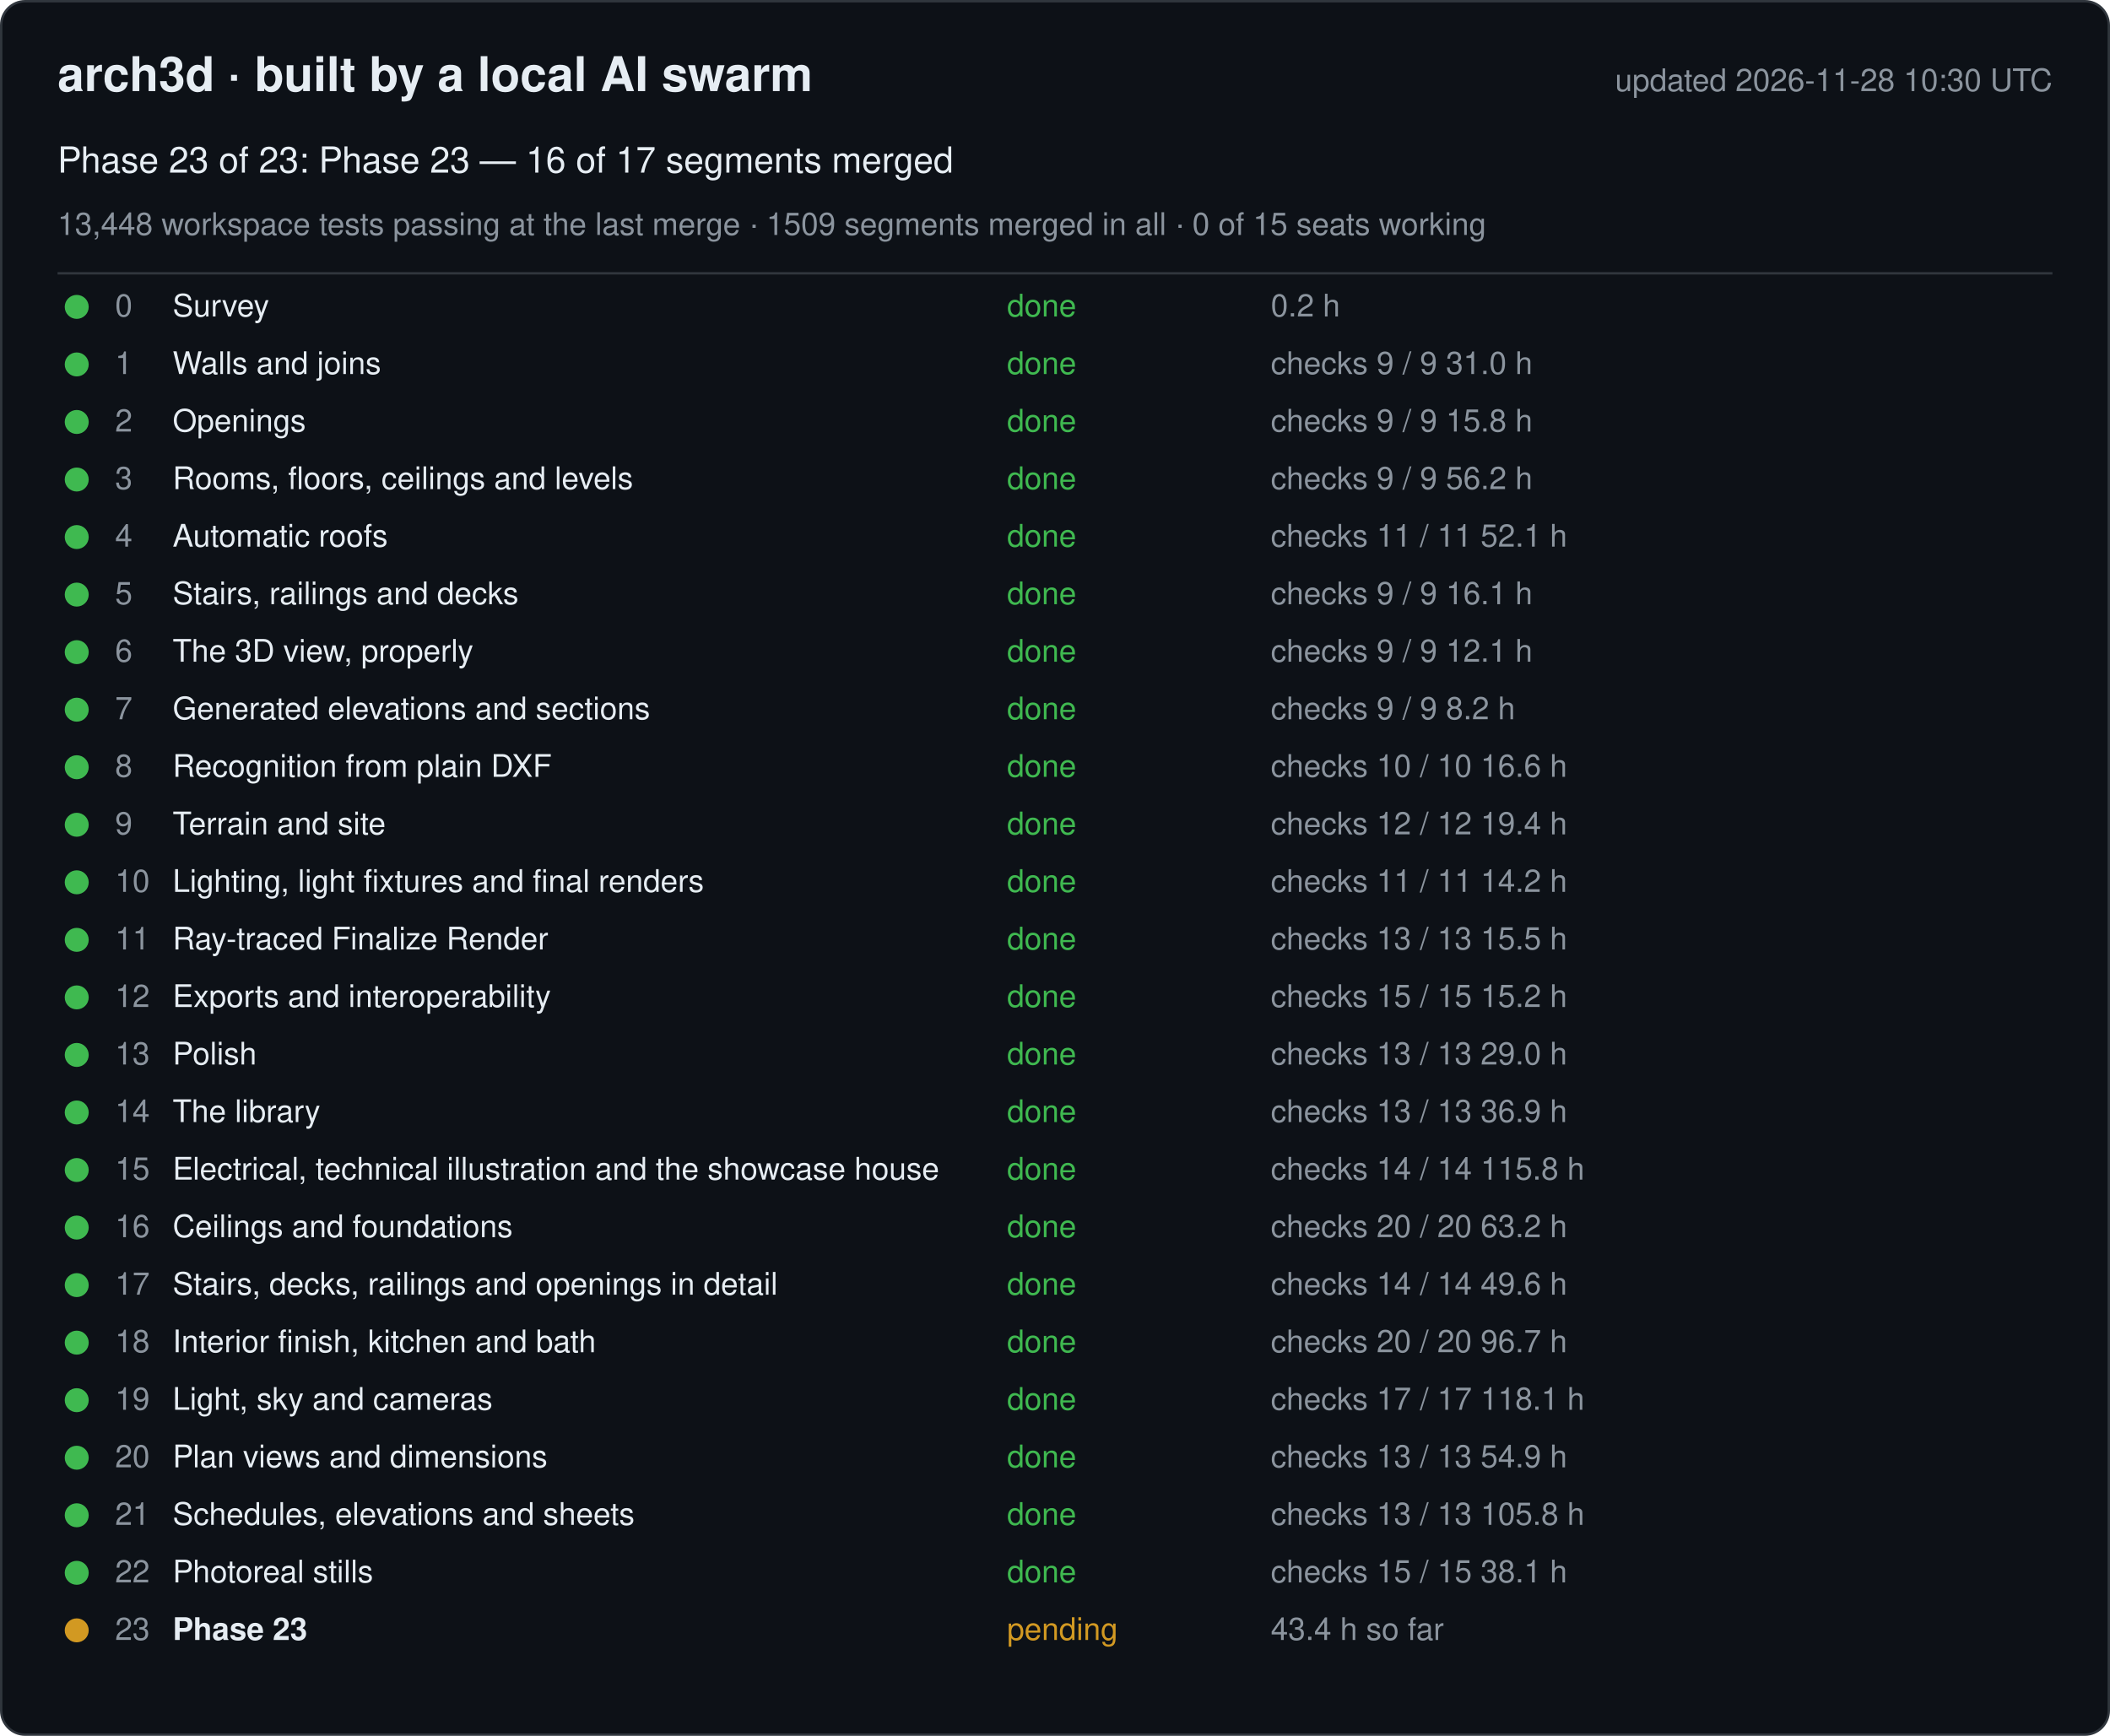
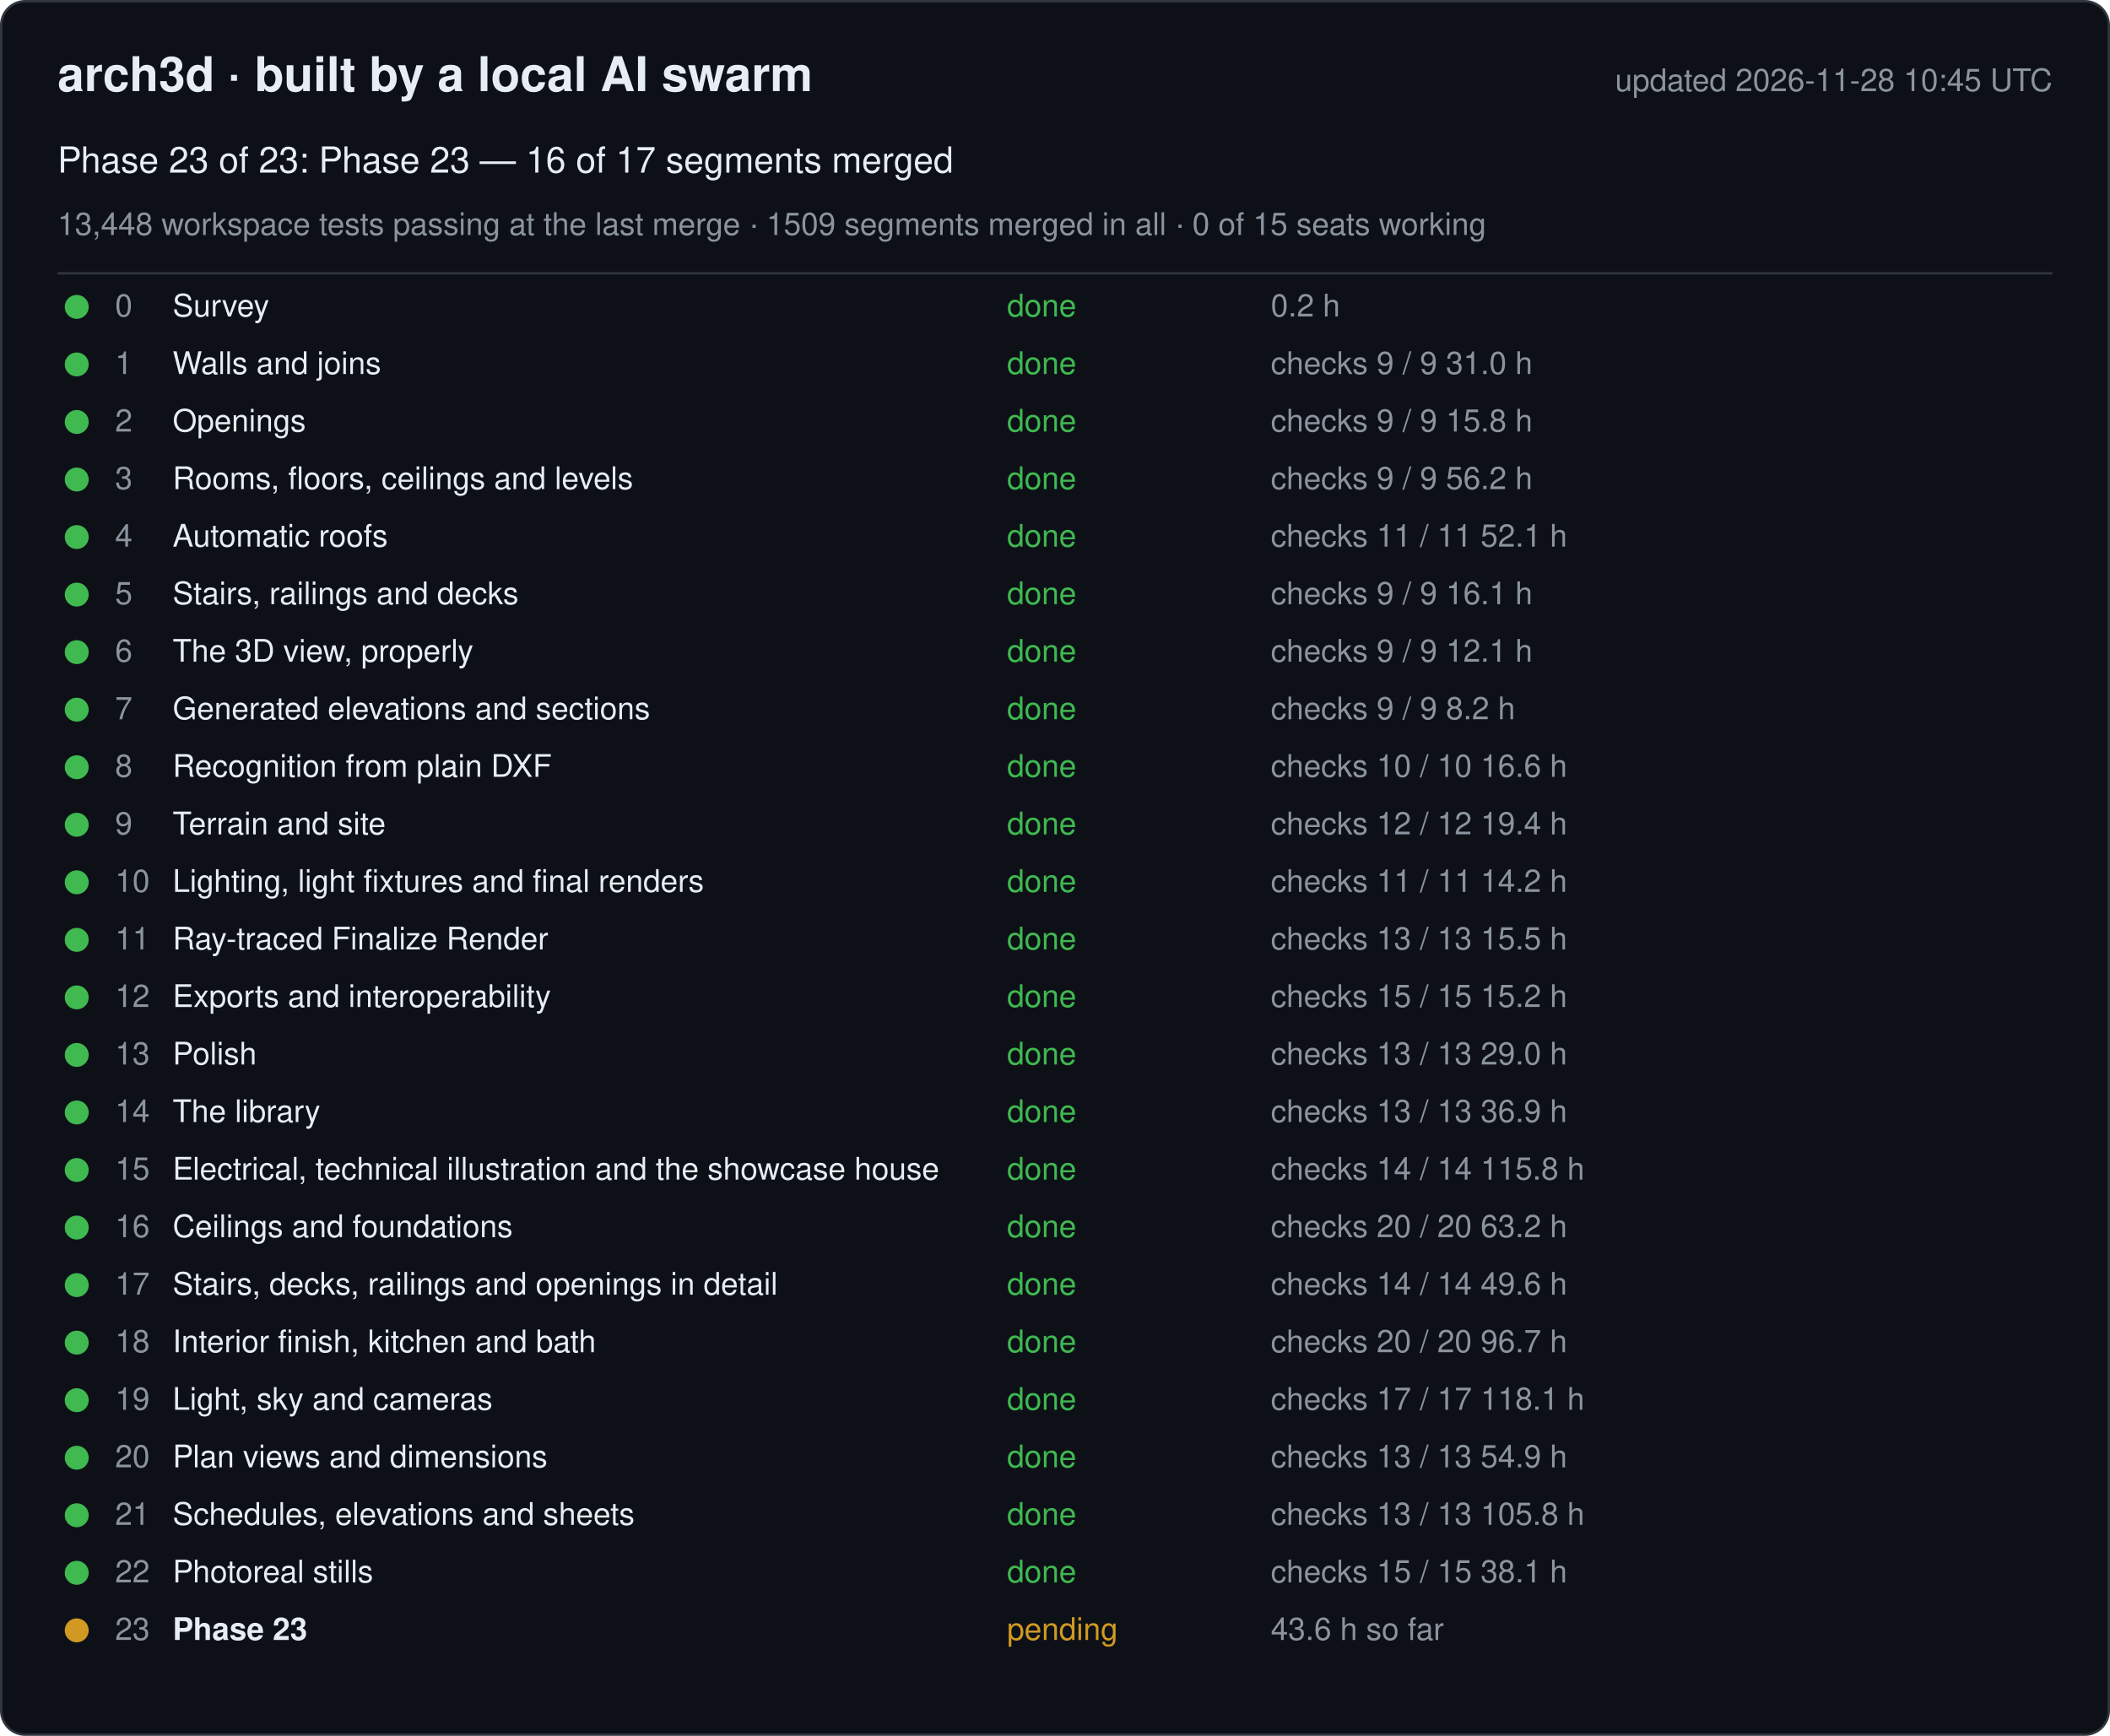
<svg xmlns="http://www.w3.org/2000/svg" width="880" height="724" viewBox="0 0 880 724" font-family="-apple-system, Segoe UI, Helvetica, Arial, sans-serif">
  <rect x="0.5" y="0.5" width="879" height="723" rx="10" fill="#0d1117" stroke="#30363d" />
  <text x="24" y="38" font-size="20" font-weight="600" fill="#e6edf3">arch3d · built by a local AI swarm</text>
-   <text x="856" y="38" font-size="13" fill="#8b949e" text-anchor="end">updated 2026-11-28 10:30 UTC</text>
+   <text x="856" y="38" font-size="13" fill="#8b949e" text-anchor="end">updated 2026-11-28 10:45 UTC</text>
  <text x="24" y="72" font-size="15" fill="#e6edf3">Phase 23 of 23: Phase 23 — 16 of 17 segments merged</text>
  <text x="24" y="98" font-size="13" fill="#8b949e">13,448 workspace tests passing at the last merge · 1509 segments merged in all · 0 of 15 seats working</text>
  <line x1="24" y1="114" x2="856" y2="114" stroke="#30363d" />
  <g data-phase="0">
    <circle cx="32" cy="128" r="5" fill="#3fb950" />
    <text x="48" y="132" font-size="13" fill="#8b949e">0</text>
    <text x="72" y="132" font-size="13" fill="#e6edf3">Survey</text>
    <text x="420" y="132" font-size="13" fill="#3fb950">done</text>
    <text x="530" y="132" font-size="13" fill="#8b949e">0.2 h</text>
  </g>
  <g data-phase="1">
    <circle cx="32" cy="152" r="5" fill="#3fb950" />
    <text x="48" y="156" font-size="13" fill="#8b949e">1</text>
    <text x="72" y="156" font-size="13" fill="#e6edf3">Walls and joins</text>
    <text x="420" y="156" font-size="13" fill="#3fb950">done</text>
    <text x="530" y="156" font-size="13" fill="#8b949e">checks 9 / 9   31.0 h</text>
  </g>
  <g data-phase="2">
    <circle cx="32" cy="176" r="5" fill="#3fb950" />
    <text x="48" y="180" font-size="13" fill="#8b949e">2</text>
    <text x="72" y="180" font-size="13" fill="#e6edf3">Openings</text>
    <text x="420" y="180" font-size="13" fill="#3fb950">done</text>
    <text x="530" y="180" font-size="13" fill="#8b949e">checks 9 / 9   15.8 h</text>
  </g>
  <g data-phase="3">
    <circle cx="32" cy="200" r="5" fill="#3fb950" />
    <text x="48" y="204" font-size="13" fill="#8b949e">3</text>
    <text x="72" y="204" font-size="13" fill="#e6edf3">Rooms, floors, ceilings and levels</text>
    <text x="420" y="204" font-size="13" fill="#3fb950">done</text>
    <text x="530" y="204" font-size="13" fill="#8b949e">checks 9 / 9   56.2 h</text>
  </g>
  <g data-phase="4">
    <circle cx="32" cy="224" r="5" fill="#3fb950" />
    <text x="48" y="228" font-size="13" fill="#8b949e">4</text>
    <text x="72" y="228" font-size="13" fill="#e6edf3">Automatic roofs</text>
    <text x="420" y="228" font-size="13" fill="#3fb950">done</text>
    <text x="530" y="228" font-size="13" fill="#8b949e">checks 11 / 11   52.1 h</text>
  </g>
  <g data-phase="5">
    <circle cx="32" cy="248" r="5" fill="#3fb950" />
    <text x="48" y="252" font-size="13" fill="#8b949e">5</text>
    <text x="72" y="252" font-size="13" fill="#e6edf3">Stairs, railings and decks</text>
    <text x="420" y="252" font-size="13" fill="#3fb950">done</text>
    <text x="530" y="252" font-size="13" fill="#8b949e">checks 9 / 9   16.1 h</text>
  </g>
  <g data-phase="6">
    <circle cx="32" cy="272" r="5" fill="#3fb950" />
    <text x="48" y="276" font-size="13" fill="#8b949e">6</text>
    <text x="72" y="276" font-size="13" fill="#e6edf3">The 3D view, properly</text>
    <text x="420" y="276" font-size="13" fill="#3fb950">done</text>
    <text x="530" y="276" font-size="13" fill="#8b949e">checks 9 / 9   12.1 h</text>
  </g>
  <g data-phase="7">
    <circle cx="32" cy="296" r="5" fill="#3fb950" />
    <text x="48" y="300" font-size="13" fill="#8b949e">7</text>
    <text x="72" y="300" font-size="13" fill="#e6edf3">Generated elevations and sections</text>
    <text x="420" y="300" font-size="13" fill="#3fb950">done</text>
    <text x="530" y="300" font-size="13" fill="#8b949e">checks 9 / 9   8.2 h</text>
  </g>
  <g data-phase="8">
    <circle cx="32" cy="320" r="5" fill="#3fb950" />
    <text x="48" y="324" font-size="13" fill="#8b949e">8</text>
    <text x="72" y="324" font-size="13" fill="#e6edf3">Recognition from plain DXF</text>
    <text x="420" y="324" font-size="13" fill="#3fb950">done</text>
    <text x="530" y="324" font-size="13" fill="#8b949e">checks 10 / 10   16.6 h</text>
  </g>
  <g data-phase="9">
    <circle cx="32" cy="344" r="5" fill="#3fb950" />
    <text x="48" y="348" font-size="13" fill="#8b949e">9</text>
    <text x="72" y="348" font-size="13" fill="#e6edf3">Terrain and site</text>
    <text x="420" y="348" font-size="13" fill="#3fb950">done</text>
    <text x="530" y="348" font-size="13" fill="#8b949e">checks 12 / 12   19.4 h</text>
  </g>
  <g data-phase="10">
    <circle cx="32" cy="368" r="5" fill="#3fb950" />
    <text x="48" y="372" font-size="13" fill="#8b949e">10</text>
    <text x="72" y="372" font-size="13" fill="#e6edf3">Lighting, light fixtures and final renders</text>
    <text x="420" y="372" font-size="13" fill="#3fb950">done</text>
    <text x="530" y="372" font-size="13" fill="#8b949e">checks 11 / 11   14.2 h</text>
  </g>
  <g data-phase="11">
    <circle cx="32" cy="392" r="5" fill="#3fb950" />
    <text x="48" y="396" font-size="13" fill="#8b949e">11</text>
    <text x="72" y="396" font-size="13" fill="#e6edf3">Ray-traced Finalize Render</text>
    <text x="420" y="396" font-size="13" fill="#3fb950">done</text>
    <text x="530" y="396" font-size="13" fill="#8b949e">checks 13 / 13   15.5 h</text>
  </g>
  <g data-phase="12">
    <circle cx="32" cy="416" r="5" fill="#3fb950" />
    <text x="48" y="420" font-size="13" fill="#8b949e">12</text>
    <text x="72" y="420" font-size="13" fill="#e6edf3">Exports and interoperability</text>
    <text x="420" y="420" font-size="13" fill="#3fb950">done</text>
    <text x="530" y="420" font-size="13" fill="#8b949e">checks 15 / 15   15.2 h</text>
  </g>
  <g data-phase="13">
    <circle cx="32" cy="440" r="5" fill="#3fb950" />
    <text x="48" y="444" font-size="13" fill="#8b949e">13</text>
    <text x="72" y="444" font-size="13" fill="#e6edf3">Polish</text>
    <text x="420" y="444" font-size="13" fill="#3fb950">done</text>
    <text x="530" y="444" font-size="13" fill="#8b949e">checks 13 / 13   29.0 h</text>
  </g>
  <g data-phase="14">
    <circle cx="32" cy="464" r="5" fill="#3fb950" />
    <text x="48" y="468" font-size="13" fill="#8b949e">14</text>
    <text x="72" y="468" font-size="13" fill="#e6edf3">The library</text>
    <text x="420" y="468" font-size="13" fill="#3fb950">done</text>
    <text x="530" y="468" font-size="13" fill="#8b949e">checks 13 / 13   36.9 h</text>
  </g>
  <g data-phase="15">
    <circle cx="32" cy="488" r="5" fill="#3fb950" />
    <text x="48" y="492" font-size="13" fill="#8b949e">15</text>
    <text x="72" y="492" font-size="13" fill="#e6edf3">Electrical, technical illustration and the showcase house</text>
    <text x="420" y="492" font-size="13" fill="#3fb950">done</text>
    <text x="530" y="492" font-size="13" fill="#8b949e">checks 14 / 14   115.8 h</text>
  </g>
  <g data-phase="16">
    <circle cx="32" cy="512" r="5" fill="#3fb950" />
    <text x="48" y="516" font-size="13" fill="#8b949e">16</text>
    <text x="72" y="516" font-size="13" fill="#e6edf3">Ceilings and foundations</text>
    <text x="420" y="516" font-size="13" fill="#3fb950">done</text>
    <text x="530" y="516" font-size="13" fill="#8b949e">checks 20 / 20   63.2 h</text>
  </g>
  <g data-phase="17">
    <circle cx="32" cy="536" r="5" fill="#3fb950" />
    <text x="48" y="540" font-size="13" fill="#8b949e">17</text>
    <text x="72" y="540" font-size="13" fill="#e6edf3">Stairs, decks, railings and openings in detail</text>
    <text x="420" y="540" font-size="13" fill="#3fb950">done</text>
    <text x="530" y="540" font-size="13" fill="#8b949e">checks 14 / 14   49.6 h</text>
  </g>
  <g data-phase="18">
    <circle cx="32" cy="560" r="5" fill="#3fb950" />
    <text x="48" y="564" font-size="13" fill="#8b949e">18</text>
    <text x="72" y="564" font-size="13" fill="#e6edf3">Interior finish, kitchen and bath</text>
    <text x="420" y="564" font-size="13" fill="#3fb950">done</text>
    <text x="530" y="564" font-size="13" fill="#8b949e">checks 20 / 20   96.7 h</text>
  </g>
  <g data-phase="19">
    <circle cx="32" cy="584" r="5" fill="#3fb950" />
    <text x="48" y="588" font-size="13" fill="#8b949e">19</text>
    <text x="72" y="588" font-size="13" fill="#e6edf3">Light, sky and cameras</text>
    <text x="420" y="588" font-size="13" fill="#3fb950">done</text>
    <text x="530" y="588" font-size="13" fill="#8b949e">checks 17 / 17   118.1 h</text>
  </g>
  <g data-phase="20">
    <circle cx="32" cy="608" r="5" fill="#3fb950" />
    <text x="48" y="612" font-size="13" fill="#8b949e">20</text>
    <text x="72" y="612" font-size="13" fill="#e6edf3">Plan views and dimensions</text>
    <text x="420" y="612" font-size="13" fill="#3fb950">done</text>
    <text x="530" y="612" font-size="13" fill="#8b949e">checks 13 / 13   54.9 h</text>
  </g>
  <g data-phase="21">
    <circle cx="32" cy="632" r="5" fill="#3fb950" />
    <text x="48" y="636" font-size="13" fill="#8b949e">21</text>
    <text x="72" y="636" font-size="13" fill="#e6edf3">Schedules, elevations and sheets</text>
    <text x="420" y="636" font-size="13" fill="#3fb950">done</text>
    <text x="530" y="636" font-size="13" fill="#8b949e">checks 13 / 13   105.8 h</text>
  </g>
  <g data-phase="22">
    <circle cx="32" cy="656" r="5" fill="#3fb950" />
    <text x="48" y="660" font-size="13" fill="#8b949e">22</text>
    <text x="72" y="660" font-size="13" fill="#e6edf3">Photoreal stills</text>
    <text x="420" y="660" font-size="13" fill="#3fb950">done</text>
    <text x="530" y="660" font-size="13" fill="#8b949e">checks 15 / 15   38.1 h</text>
  </g>
  <g data-phase="23">
    <circle cx="32" cy="680" r="5" fill="#d29922" />
    <text x="48" y="684" font-size="13" fill="#8b949e">23</text>
    <text x="72" y="684" font-size="13" fill="#e6edf3" font-weight="600">Phase 23</text>
    <text x="420" y="684" font-size="13" fill="#d29922">pending</text>
-     <text x="530" y="684" font-size="13" fill="#8b949e">43.4 h so far</text>
+     <text x="530" y="684" font-size="13" fill="#8b949e">43.6 h so far</text>
  </g>
</svg>
